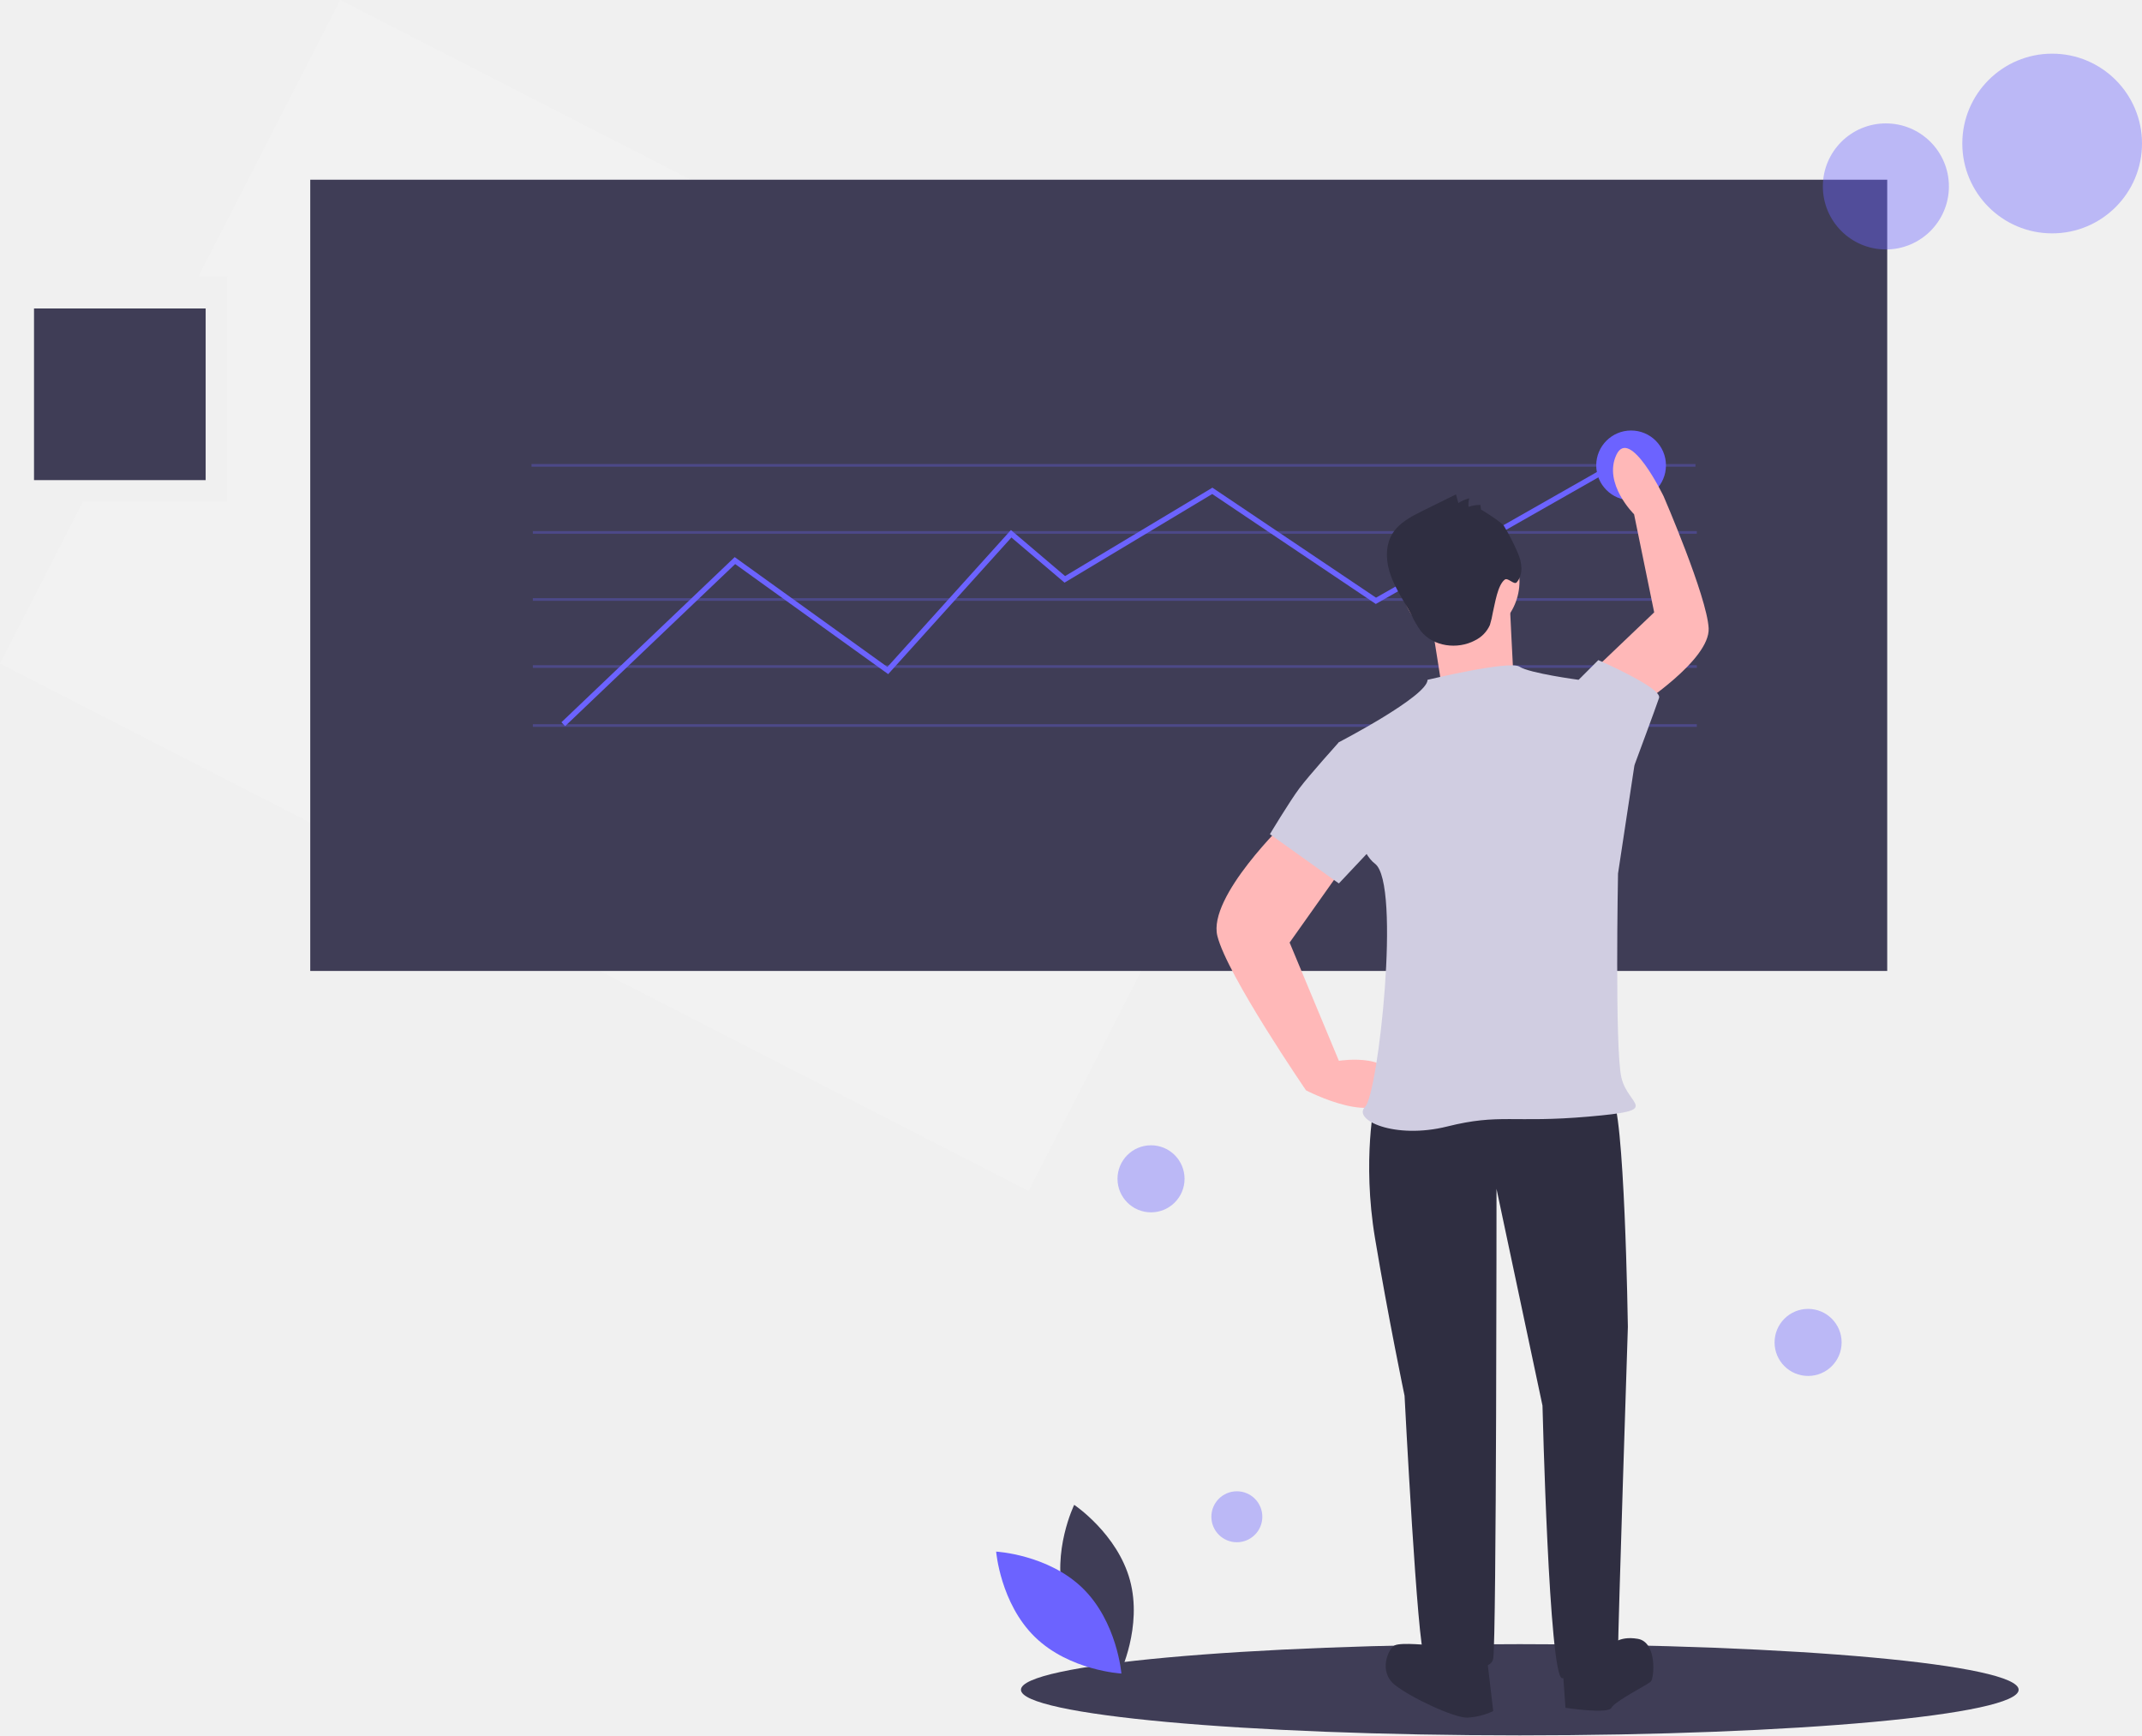
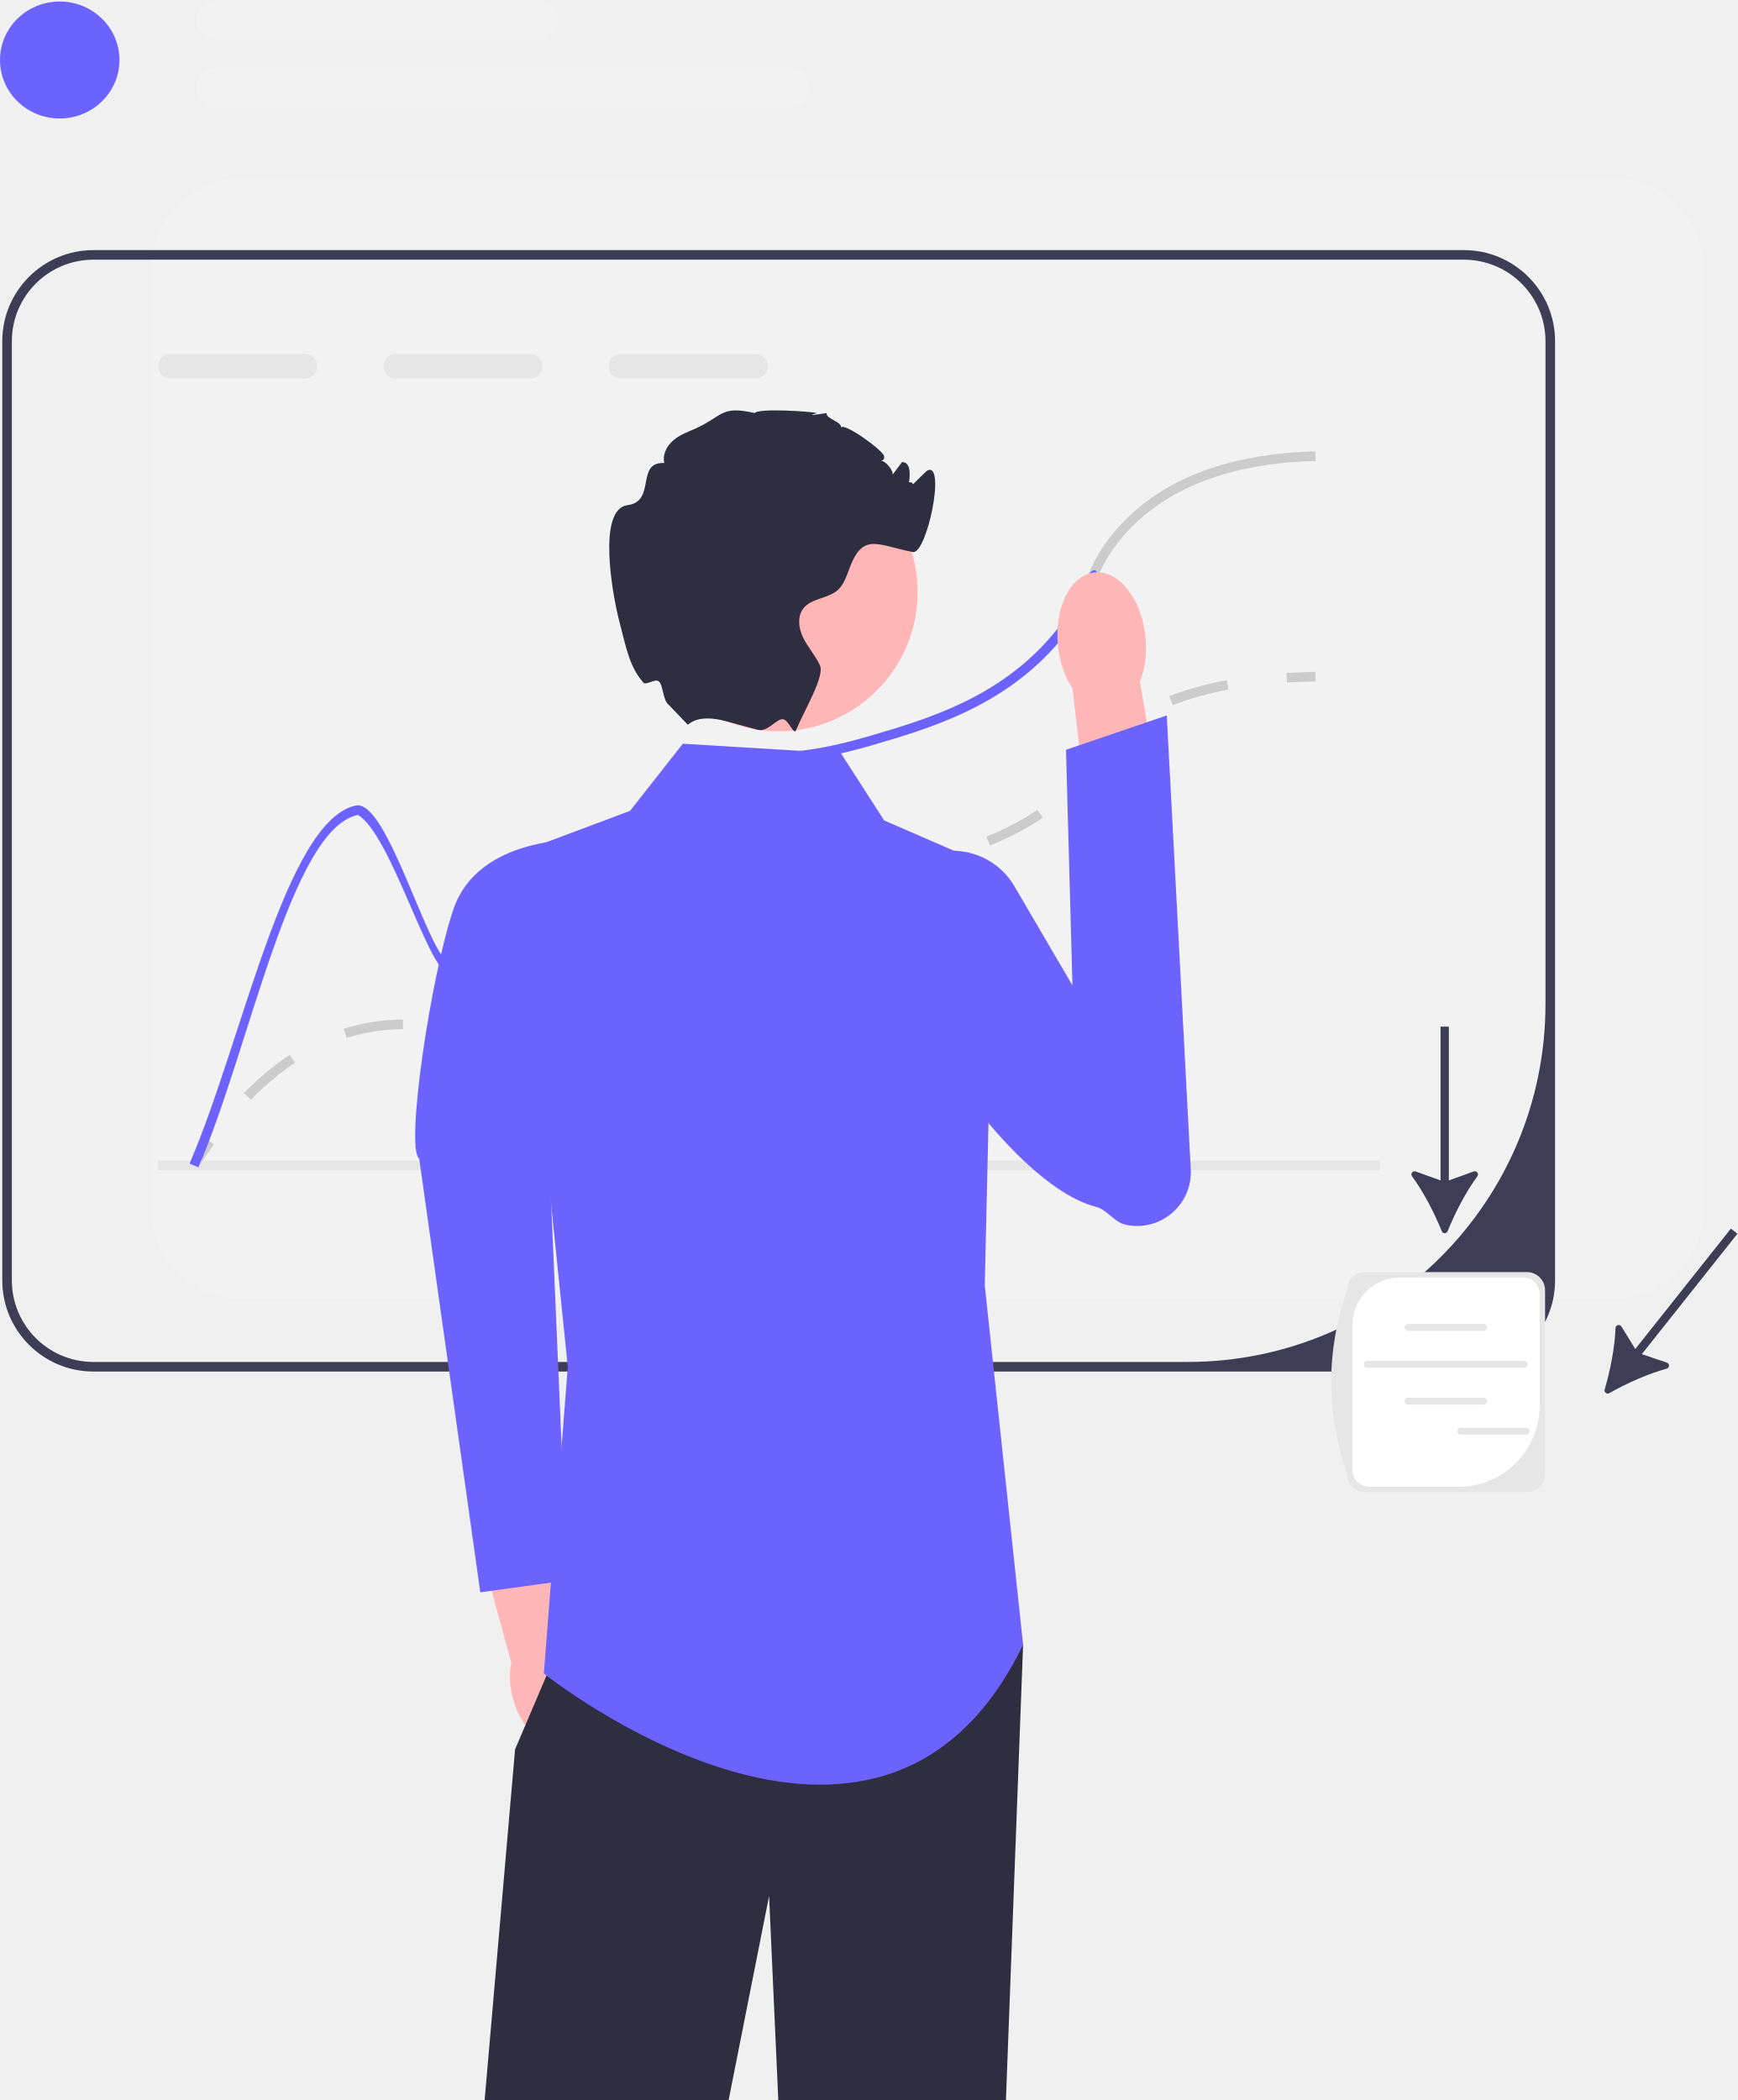
- <svg xmlns="http://www.w3.org/2000/svg" id="bca70d0a-57dd-451b-a82c-bb6927f27458" data-name="Layer 1" width="798.681" height="647.009" viewBox="0 0 798.681 647.009">
-   <polygon points="126.832 0 74.02 103.009 84.681 103.009 84.681 187.009 30.953 187.009 0 247.381 383.53 444.017 510.363 196.636 126.832 0" fill="#f2f2f2" />
-   <rect x="115.681" y="67.009" width="588" height="295" fill="#3f3d56" />
-   <rect x="198.181" y="173.009" width="434" height="1" fill="#6c63ff" opacity="0.3" />
-   <rect x="198.681" y="198.009" width="434" height="1" fill="#6c63ff" opacity="0.3" />
-   <rect x="198.681" y="248.009" width="434" height="1" fill="#6c63ff" opacity="0.3" />
-   <rect x="198.681" y="270.009" width="434" height="1" fill="#6c63ff" opacity="0.3" />
-   <rect x="198.681" y="223.009" width="434" height="1" fill="#6c63ff" opacity="0.3" />
-   <ellipse cx="566.681" cy="630.009" rx="186" ry="17" fill="#3f3d56" />
-   <polygon points="210.722 270.733 209.342 269.285 273.943 207.712 330.889 248.674 376.94 197.618 397.133 214.782 452.062 181.824 513.076 222.833 608.837 168.364 609.825 170.102 512.988 225.184 452.002 184.193 396.931 217.235 377.124 200.399 331.175 251.343 274.121 210.305 210.722 270.733" fill="#6c63ff" />
-   <path d="M597.416,722.342c4.7,17.374,20.798,28.134,20.798,28.134s8.478-17.409,3.778-34.782-20.798-28.134-20.798-28.134S592.716,704.968,597.416,722.342Z" transform="translate(-200.6594 -126.4957)" fill="#3f3d56" />
-   <path d="M604.322,718.608c12.897,12.554,14.472,31.854,14.472,31.854s-19.335-1.056-32.231-13.61-14.472-31.854-14.472-31.854S591.426,706.054,604.322,718.608Z" transform="translate(-200.6594 -126.4957)" fill="#6c63ff" />
-   <circle cx="765.181" cy="53.509" r="33.5" fill="#6c63ff" opacity="0.4" />
-   <circle cx="703.181" cy="69.509" r="23.5" fill="#6c63ff" opacity="0.4" />
-   <circle cx="674.181" cy="500.509" r="12.5" fill="#6c63ff" opacity="0.4" />
-   <circle cx="461.181" cy="565.509" r="9.5" fill="#6c63ff" opacity="0.4" />
-   <circle cx="429.181" cy="439.509" r="12.5" fill="#6c63ff" opacity="0.4" />
-   <circle cx="608.181" cy="173.509" r="13" fill="#6c63ff" />
-   <path d="M724.373,535.47l-11.021,1.224s-4.898,22.041,0,51.429,11.021,58.776,11.021,58.776,4.898,95.511,7.347,96.736,24.49,8.572,25.715,1.224,1.224-175.104,1.224-175.104l17.143,80.817s2.449,101.634,7.347,101.634,20.817-1.224,20.817-9.796,3.674-121.226,3.674-121.226-1.224-83.266-6.123-85.715S724.373,535.47,724.373,535.47Z" transform="translate(-200.6594 -126.4957)" fill="#2f2e41" />
-   <path d="M734.169,739.962s-11.021-1.224-13.47,0-6.122,9.796,0,14.694,22.041,12.245,26.939,12.245a25.331,25.331,0,0,0,9.796-2.449l-2.449-20.817Z" transform="translate(-200.6594 -126.4957)" fill="#2f2e41" />
-   <path d="M783.149,746.084l1.224,17.143s15.919,2.449,17.143,0,13.47-8.572,14.694-9.796,2.449-14.694-4.898-15.919-9.796,2.449-9.796,2.449Z" transform="translate(-200.6594 -126.4957)" fill="#2f2e41" />
-   <path d="M680.291,432.612s-29.388,28.164-25.715,42.858S687.638,533.021,687.638,533.021s28.164,14.694,31.837,0-19.592-11.021-19.592-11.021l-18.368-44.082,20.817-29.388Z" transform="translate(-200.6594 -126.4957)" fill="#ffb8b8" />
-   <path d="M811.605,389.765s26.771-17.216,26.152-29.043-16.758-49.12-16.758-49.12-12.625-26.249-17.645-15.522,6.597,22.147,6.597,22.147l7.497,36.582-20.376,19.439Z" transform="translate(-200.6594 -126.4957)" fill="#ffb8b8" />
-   <circle cx="544.53" cy="216.728" r="22.041" fill="#ffb8b8" />
-   <path d="M734.169,356.693l3.674,23.266,26.939-4.898s-1.224-23.266-1.224-25.715S734.169,356.693,734.169,356.693Z" transform="translate(-200.6594 -126.4957)" fill="#ffb8b8" />
-   <path d="M732.945,379.958s30.613-7.347,34.286-4.898,22.041,4.898,22.041,4.898l20.817,31.837-6.122,40.409s-1.225,64.899,1.224,75.919,15.919,12.245-12.245,14.694-33.062-1.224-52.654,3.674-35.511-2.449-30.613-7.347,13.47-83.266,3.674-90.613-13.47-45.307-13.47-45.307S732.945,386.081,732.945,379.958Z" transform="translate(-200.6594 -126.4957)" fill="#d0cde1" />
-   <path d="M785.598,383.632l3.674-3.674,7.347-7.347s23.878,10.408,22.653,14.082-9.184,25.102-9.184,25.102l-11.021,3.674Z" transform="translate(-200.6594 -126.4957)" fill="#d0cde1" />
-   <path d="M714.577,405.673l-14.694-2.449s-11.021,12.245-14.694,17.143-11.021,17.143-11.021,17.143l25.715,18.368,19.592-20.817Z" transform="translate(-200.6594 -126.4957)" fill="#d0cde1" />
-   <path d="M752.882,316.52l-.226-1.766a13.88,13.88,0,0,0-4.411.693,7.247,7.247,0,0,1,.272-3.173,14.108,14.108,0,0,0-4.083,1.775l-.89-3.222-12.241,6.033c-4.394,2.166-9.027,4.545-11.539,8.751-2.8,4.689-2.313,10.715-.399,15.83s5.095,9.641,7.645,14.471a36.154,36.154,0,0,0,3.474,5.913c4.621,5.76,13.615,6.924,20.129,3.447a11.649,11.649,0,0,0,5.578-5.74,37.302,37.302,0,0,0,1.114-4.753c.806-3.292,1.741-10.086,4.415-12.168,1.176-.916,3.509,2.121,4.484.993,2.505-2.9,1.98-7.371.424-10.874a79.34,79.34,0,0,0-5.223-10.188C760.564,321.23,752.855,316.309,752.882,316.52Z" transform="translate(-200.6594 -126.4957)" fill="#2f2e41" />
-   <rect x="12.681" y="115.009" width="64" height="64" fill="#3f3d56" />
+ <svg xmlns="http://www.w3.org/2000/svg" id="a" width="362.524" height="438.188" viewBox="0 0 362.524 438.188">
+   <g>
+     <path d="M336.48,37.094H50.52c-10.49,0-19.02,8.53-19.02,19.02V252.074c0,10.49,8.53,19.02,19.02,19.02H336.48c10.49,0,19.02-8.53,19.02-19.02V56.114c0-10.49-8.53-19.02-19.02-19.02Z" fill="#f2f2f2" />
+     <path d="M305.455,52.188H19.495C9.005,52.188,.475,60.718,.475,71.208v195.96c0,10.49,8.53,19.02,19.02,19.02H305.455c10.49,0,19.02-8.53,19.02-19.02V71.208c0-10.49-8.53-19.02-19.02-19.02Zm17.02,157.304c0,41.254-33.443,74.696-74.696,74.696H19.495c-9.4,0-17.02-7.62-17.02-17.02V71.208c0-9.4,7.62-17.02,17.02-17.02H305.455c9.4,0,17.02,7.62,17.02,17.02V209.492Z" fill="#3f3d56" />
+   </g>
+   <g>
+     <path d="M41.322,243.721l-1.692-1.065c1.1-1.749,2.235-3.443,3.373-5.038l1.628,1.162c-1.116,1.562-2.229,3.225-3.309,4.941Z" fill="#ccc" />
+     <path d="M52.349,229.468l-1.432-1.396c3.052-3.127,6.264-5.812,9.546-7.98l1.103,1.669c-3.164,2.089-6.265,4.682-9.217,7.708Zm49.896-12.624c-2.388,0-4.564-.306-6.193-.572l.323-1.974c1.65,.27,3.638,.546,5.87,.546,1.971,0,3.908-.216,5.921-.662l.432,1.953c-2.157,.477-4.235,.709-6.353,.709Zm-29.926-.265l-.602-1.907c2.148-.678,4.374-1.186,6.615-1.51,1.924-.278,3.764-.414,5.624-.414h.123v2h-.123c-1.763,0-3.509,.128-5.337,.393-2.134,.309-4.254,.793-6.3,1.438Zm47.671-5.78l-1.278-1.538c2.76-2.292,4.738-5.064,6.833-8l.835-1.167,1.623,1.169-.831,1.16c-2.172,3.043-4.224,5.918-7.182,8.376Zm16.039-18.338l-1.23-1.577c2.696-2.104,5.742-3.808,9.311-5.211,.608-.239,1.189-.453,1.747-.643l.646,1.893c-.53,.181-1.082,.384-1.66,.611-3.388,1.332-6.271,2.943-8.812,4.927Zm24.145-6.947c-.673,0-1.311-.006-1.924-.013l.023-2c.627,.007,1.281,.009,1.974,.013,2.354,0,5.631-.067,10.127-.587l.23,1.986c-4.645,.538-7.974,.594-10.431,.601Zm22.597-2.619l-.396-1.96c3.592-.727,7.771-1.591,11.908-2.659l.5,1.937c-4.184,1.08-8.394,1.951-12.012,2.682Zm23.793-6.474l-.748-1.855c4.01-1.617,7.492-3.44,10.646-5.575l1.121,1.656c-3.271,2.215-6.876,4.104-11.019,5.773Zm20.208-14.291l-1.623-1.169c.558-.774,1.041-1.53,1.507-2.26,1.377-2.156,2.801-4.386,6.192-7.124l.237-.19,1.239,1.569-.22,.176c-3.138,2.533-4.413,4.53-5.763,6.645-.481,.753-.979,1.533-1.569,2.353Zm17.942-15l-.729-1.862c3.564-1.397,7.59-2.522,11.966-3.343l.369,1.966c-4.252,.798-8.157,1.888-11.605,3.239Z" fill="#ccc" />
+     <path d="M268.543,142.423l-.125-1.996c1.943-.122,3.975-.202,6.039-.239l.036,2c-2.035,.036-4.037,.115-5.95,.235Z" fill="#ccc" />
+   </g>
+   <g>
+     <path d="M63.623,73.859h-28.06c-1.41,0-2.56,1.15-2.56,2.56,0,1.42,1.15,2.57,2.56,2.57h28.06c1.41,0,2.56-1.15,2.56-2.57,0-1.41-1.15-2.56-2.56-2.56Z" fill="#e6e6e6" />
+     <path d="M110.623,73.859h-28.06c-1.41,0-2.56,1.15-2.56,2.56,0,1.42,1.15,2.57,2.56,2.57h28.06c1.41,0,2.56-1.15,2.56-2.57,0-1.41-1.15-2.56-2.56-2.56Z" fill="#e6e6e6" />
+     <path d="M157.623,73.859h-28.06c-1.41,0-2.56,1.15-2.56,2.56,0,1.42,1.15,2.57,2.56,2.57h28.06c1.41,0,2.56-1.15,2.56-2.57,0-1.41-1.15-2.56-2.56-2.56Z" fill="#e6e6e6" />
+   </g>
+   <rect x="32.975" y="242.188" width="255" height="2" fill="#e6e6e6" />
+   <path d="M274.505,96.188c-18.15,.47-31.69,5.81-40.27,15.85-3.17,3.72-4.46,6.65-5.82,9.75-1.35,3.06-2.73,6.21-5.94,10.32v-3.4c1.99-2.92,3.06-5.36,4.11-7.73,1.42-3.24,2.77-6.3,6.13-10.23,8.96-10.5,23-16.07,41.73-16.56l.06,2Z" fill="#ccc" />
+   <path d="M228.415,121.788c-1.35,3.06-2.73,6.21-5.94,10.32-.38,.49-.79,1-1.23,1.53-11.58,13.77-27.05,18.29-39.49,21.93-.78,.23-1.54,.44-2.28,.64-11.06,3-17.12,2.89-21.63,2.82-4.53-.08-7.52-.13-12.87,2.93-9.81,5.59-13.83,13.77-17.72,21.68-4.01,8.14-7.79,15.83-17.43,19.44-6.69,2.5-11.39,1.26-16.36-.04-4.27-1.13-11.966-28.944-18.78-33-14.07,2.95-22.62,48.93-33.29,73.55l-1.84-.8c10.95-25.24,19.97-71.61,34.71-74.71,6.57-1.38,15.22,31.84,19.71,33.02,4.66,1.23,9.05,2.38,15.15,.1,8.9-3.32,12.34-10.33,16.33-18.44,3.84-7.8,8.19-16.64,18.52-22.54,5.83-3.33,9.22-3.27,13.9-3.19,4.46,.08,10.48,.18,21.6-2.89,.56-.16,1.13-.32,1.72-.49,12.18-3.56,27.33-7.99,38.51-21.29,1.1-1.31,2.01-2.52,2.77-3.65,1.99-2.92,3.06-5.36,4.11-7.73,1.42-3.24,3.19-2.29,1.83,.81Z" fill="#6c63ff" />
+   <g>
+     <path d="M121.776,350.568c-.792-2.756-2.147-5.108-3.761-6.785l-5.864-26.73-12.781,3.131,7.324,26.778c-.482,2.266-.385,4.97,.406,7.727,1.808,6.297,6.56,10.479,10.612,9.341,4.053-1.138,5.872-7.165,4.063-13.462h0Z" fill="#ffb6b6" />
+     <path d="M120.008,175.227s-20.184-.413-25.317,14.285c-4.672,13.379-10.209,50.135-7.216,52.259l12.743,90.485,18.171-2.497-4.663-108.569,6.282-45.964Z" fill="#6c63ff" />
+   </g>
+   <polygon points="213.475 343.188 209.895 438.188 162.395 438.188 160.475 395.618 152.035 438.188 101.125 438.188 107.475 365.008 114.035 349.618 118.475 339.188 213.475 343.188" fill="#2f2e41" />
+   <path d="M175.475,157.188l-33-2-11,14-24,9,11,107-5,64s70,56,100-6l-8-75,2-87-23-10-9-14Z" fill="#6c63ff" />
+   <g>
+     <path d="M239.006,132.849c.358,3.467-.097,6.727-1.144,9.341l5.497,32.812-15.69,2.159-3.887-33.517c-1.559-2.345-2.671-5.444-3.029-8.911-.818-7.92,2.605-14.763,7.645-15.283,5.04-.521,9.789,5.478,10.607,13.398v0Z" fill="#ffb6b6" />
+     <path d="M211.677,184.945c-5.409-9.245-18.826-10.116-24.835-1.25-1.643,2.424-1.185,5.148-1.577,8.422-1.665,13.896,24.964,54.96,43.39,59.688,2.418,.62,3.795,3.229,6.236,3.753h0c7.23,1.554,13.961-4.184,13.57-11.569l-5.005-94.708-21.027,7.172,1.346,49.171-12.098-20.678Z" fill="#6c63ff" />
+   </g>
+   <g>
+     <circle cx="162.4" cy="123.532" r="29.068" fill="#ffb6b6" />
+     <path d="M189.475,102.188c-.25,.06,3.826-3.913,4-4,4-2-.11,17.55-3,17-7.11-1.35-10.18-4.03-12.94,2.66-.77,1.86-1.25,3.96-2.75,5.29-2.06,1.81-5.48,1.66-7.16,3.82-1.35,1.74-.96,4.3,.04,6.26,1,1.97,2.52,3.64,3.43,5.65,1.02,2.26-3.33,9.45-4.99,13.49v.01l-.01,.024c-.441,1.06-1.489-1.993-2.596-2.298-1.324-.365-3.275,2.762-5.384,2.194-.01,0-.02-.01-.03-.01-2.01-.56-4.25-1.16-6.47-1.76h-.01c-6.25-1.7-7.83,.74-8.13,.67l-3.88-4.06c-1.332-.97-1.181-4.099-2.12-4.94-.768-.687-2.682,.901-3.246,.24-2.766-3.24-3.403-6.481-5.034-12.88-1.49-5.85-4.58-23.36,1.77-24.15,5.99-.75,1.61-9.09,7.64-8.78-.36-1.52,.31-3.15,1.4-4.27,1.08-1.13,2.52-1.83,3.97-2.43,7.15-2.92,5.96-5.43,13.5-3.73,.75-1.05,11.64-.35,13,0,.1,.02-3.37,.85,2,0-.2,1.23,3.2,1.77,3,3,.75-1.01,8.81,4.79,9,6,.25,1.51-2.03,.74-.51,.97,.9,.14,2.44,1.97,2.29,2.88,.65-.88,1.3-1.75,1.96-2.63,.12,.01,.23,.03,.35,.05,3.04,.58-.445,10.518-.32,7.42,.23-5.69,4.26-2.36,1.23-1.69Z" fill="#2f2e41" />
+   </g>
+   <path d="M300.835,256.9c.224,.552,.997,.552,1.221-0,1.561-3.849,3.784-8.16,6.203-11.455,.387-.527-.147-1.232-.762-1.01l-5.183,1.875v-32.086h-1.735v32.086l-5.185-1.875c-.615-.223-1.149,.482-.762,1.01,2.418,3.295,4.641,7.606,6.204,11.455Z" fill="#3f3d56" />
+   <path d="M334.826,289.937c-.168,.571,.438,1.052,.956,.759,3.617-2.043,8.039-4.037,11.981-5.113,.631-.172,.652-1.056,.031-1.264l-5.225-1.755,19.955-25.127-1.359-1.079-19.955,25.127-2.894-4.693c-.343-.557-1.2-.337-1.224,.317-.155,4.084-1.095,8.842-2.266,12.829Z" fill="#3f3d56" />
+   <g>
+     <path d="M318.593,311.349h-33.721c-2.094,0-3.797-1.703-3.797-3.797-4.459-13.032-4.37-25.801,0-38.323,0-2.094,1.703-3.797,3.797-3.797h33.721c2.094,0,3.797,1.703,3.797,3.797v38.323c0,2.094-1.703,3.797-3.797,3.797Z" fill="#e6e6e6" />
+     <path d="M292.096,266.563c-5.463,0-9.891,4.428-9.891,9.891v30.285c0,1.921,1.557,3.479,3.479,3.479h18.648c9.348,0,16.926-7.578,16.926-16.926v-23.25c0-1.921-1.557-3.479-3.479-3.479h-25.683Z" fill="#fff" />
+     <g>
+       <path d="M309.585,277.7h-15.788c-.398,0-.722-.324-.722-.722,0-.398,.324-.722,.722-.722h15.788c.398,0,.722,.324,.722,.722,0,.398-.324,.722-.722,.722Z" fill="#e6e6e6" />
+       <path d="M309.585,293.093h-15.788c-.398,0-.722-.324-.722-.722s.324-.722,.722-.722h15.788c.398,0,.722,.324,.722,.722s-.324,.722-.722,.722Z" fill="#e6e6e6" />
+       <path d="M318.057,285.402h-32.732c-.398,0-.722-.324-.722-.722,0-.398,.324-.722,.722-.722h32.732c.398,0,.722,.324,.722,.722,0,.398-.324,.722-.722,.722Z" fill="#e6e6e6" />
+     </g>
+     <path d="M318.443,299.351h-13.658c-.398,0-.722-.324-.722-.722,0-.398,.324-.722,.722-.722h13.658c.398,0,.722,.324,.722,.722s-.324,.722-.722,.722Z" fill="#e6e6e6" />
+   </g>
+   <g>
+     <ellipse cx="12.463" cy="12.522" rx="12.463" ry="12.201" fill="#6c63ff" />
+     <path d="M112.376,8.348H45.291c-2.301,0-4.174-1.872-4.174-4.174s1.872-4.174,4.174-4.174H112.376c2.301,0,4.174,1.872,4.174,4.174s-1.872,4.174-4.174,4.174Z" fill="#f2f2f2" />
+     <path d="M164.729,22.475H45.291c-2.301,0-4.174-1.872-4.174-4.174s1.872-4.174,4.174-4.174h119.438c2.301,0,4.174,1.872,4.174,4.174s-1.872,4.174-4.174,4.174Z" fill="#f2f2f2" />
+   </g>
</svg>
